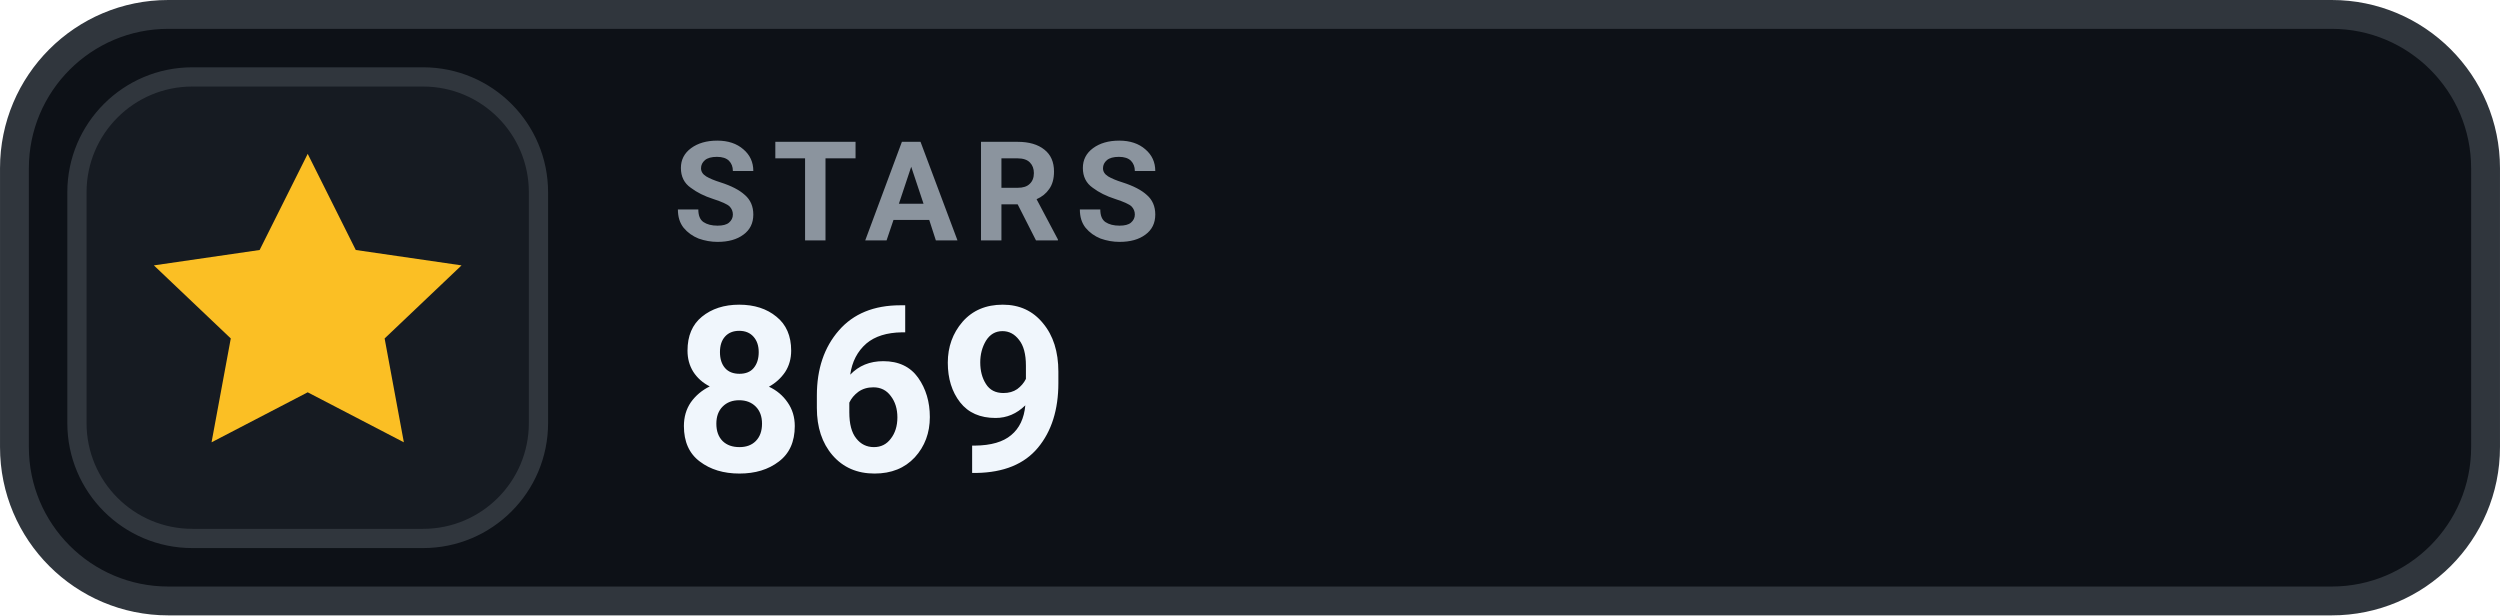
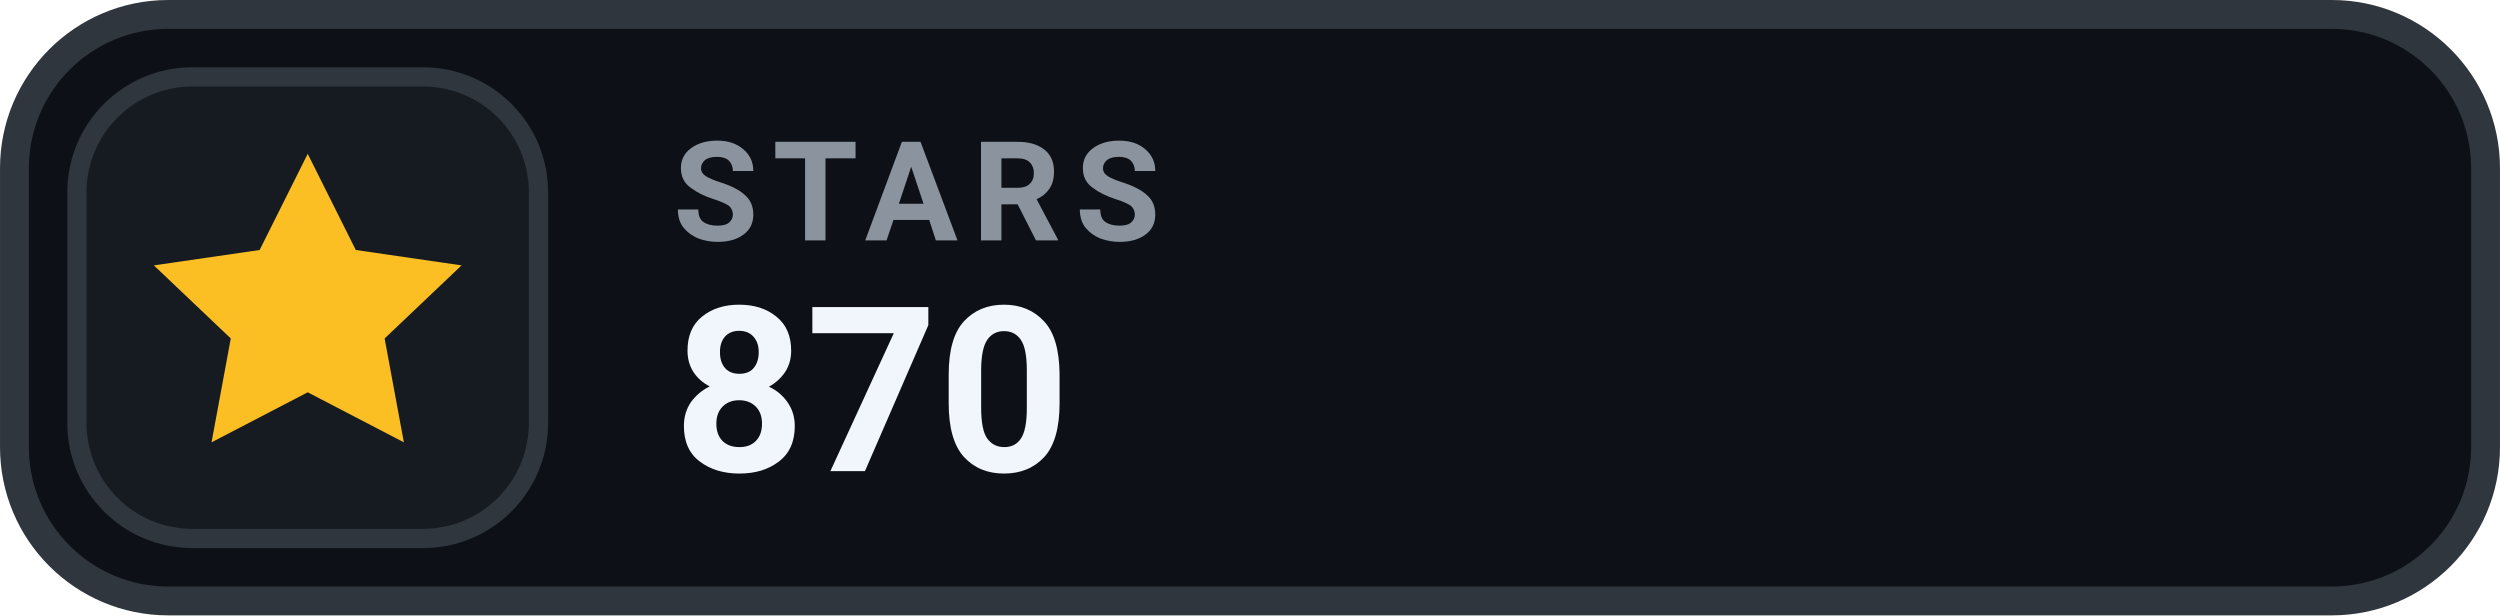
- <svg xmlns="http://www.w3.org/2000/svg" width="126" height="31.015" viewBox="0 0 130 32" role="img" aria-label="STARS 869">
+ <svg xmlns="http://www.w3.org/2000/svg" width="126" height="31.015" viewBox="0 0 130 32" role="img" aria-label="STARS 870">
  <rect x=".75" y=".75" width="128.5" height="30.5" rx="8" fill="#0D1117" stroke="#30363D" stroke-width="1.5" />
  <rect x="4" y="4" width="24" height="24" rx="6" fill="#161B22" stroke="#30363D" stroke-width="1" />
  <g transform="translate(16 16)" style="color:#FBBF24;">
    <path d="M0 -8 l2.5 5 5.5 .8 -4 3.8 1 5.4 -5 -2.6 -5 2.6 1 -5.4 -4 -3.8 5.5 -.8 Z" fill="currentColor" />
  </g>
  <text x="35" y="12.5" fill="#8B949E" font-family="-apple-system,BlinkMacSystemFont,'Segoe UI',Roboto,Helvetica,Arial,sans-serif" font-size="7.2" font-weight="700" letter-spacing=".75">STARS</text>
-   <text x="35" y="24.5" fill="#F0F6FC" font-family="-apple-system,BlinkMacSystemFont,'Segoe UI',Roboto,Helvetica,Arial,sans-serif" font-size="12" font-weight="700">869</text>
+   <text x="35" y="24.5" fill="#F0F6FC" font-family="-apple-system,BlinkMacSystemFont,'Segoe UI',Roboto,Helvetica,Arial,sans-serif" font-size="12" font-weight="700">870</text>
</svg>
